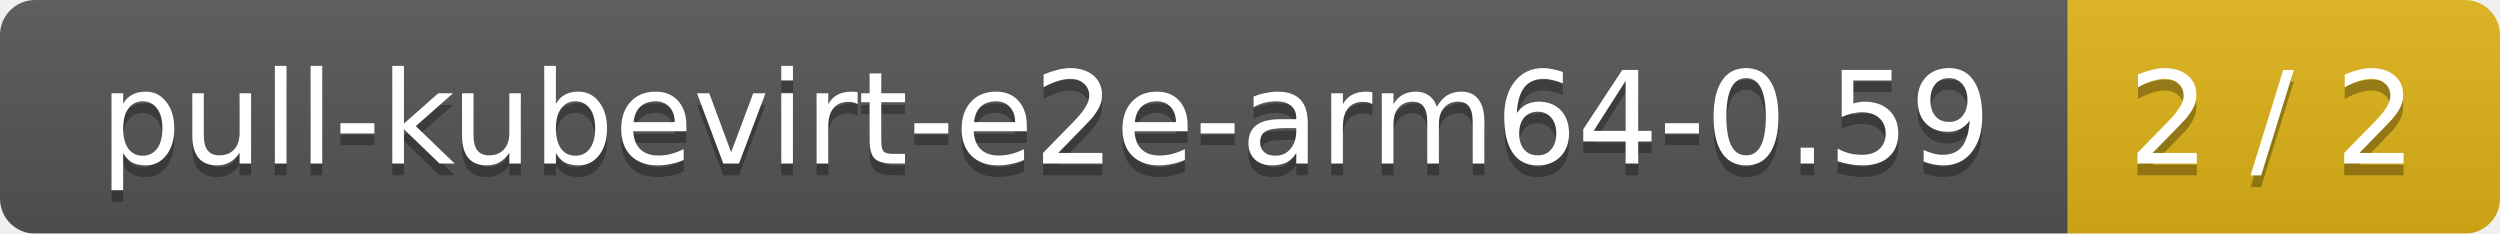
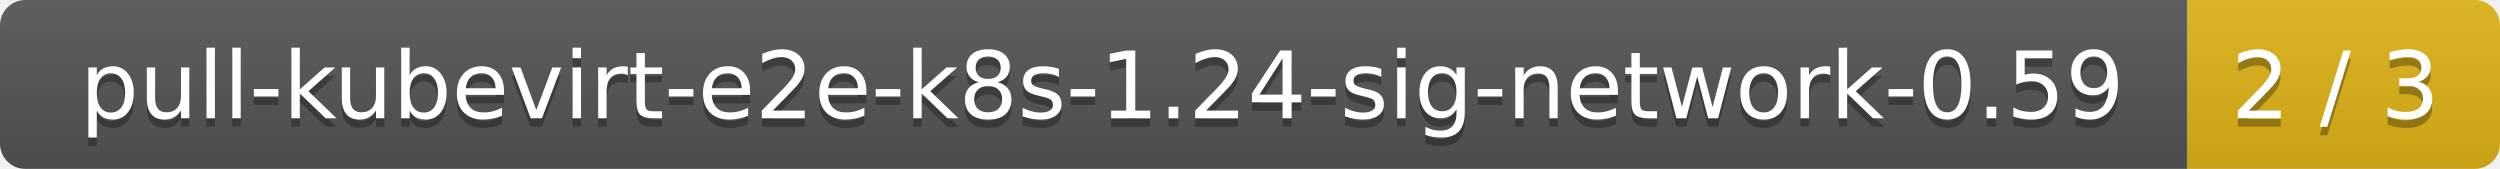
- <svg xmlns="http://www.w3.org/2000/svg" width="214" height="20">
+ <svg xmlns="http://www.w3.org/2000/svg" width="296" height="20">
  <linearGradient id="smooth" x2="0" y2="100%">
    <stop offset="0" stop-color="#bbb" stop-opacity=".1" />
    <stop offset="1" stop-opacity=".1" />
  </linearGradient>
  <mask id="round">
-     <rect width="214" height="20" rx="3" fill="#fff" />
+     <rect width="296" height="20" rx="3" fill="#fff" />
  </mask>
  <g mask="url(#round)">
-     <rect width="177" height="20" fill="#555" />
-     <rect x="177" width="37" height="20" fill="#dfb317" />
-     <rect width="214" height="20" fill="url(#smooth)" />
+     <rect width="259" height="20" fill="#555" />
+     <rect x="259" width="37" height="20" fill="#dfb317" />
+     <rect width="296" height="20" fill="url(#smooth)" />
  </g>
  <g fill="#fff" text-anchor="middle" font-family="DejaVu Sans,Verdana,Geneva,sans-serif" font-size="11">
-     <text x="89.5" y="15" fill="#010101" fill-opacity=".3">pull-kubevirt-e2e-arm64-0.59</text>
-     <text x="89.5" y="14">pull-kubevirt-e2e-arm64-0.59</text>
-     <text x="194.5" y="15" fill="#010101" fill-opacity=".3">2 / 2</text>
-     <text x="194.5" y="14">2 / 2</text>
+     <text x="130.5" y="15" fill="#010101" fill-opacity=".3">pull-kubevirt-e2e-k8s-1.24-sig-network-0.59</text>
+     <text x="130.5" y="14">pull-kubevirt-e2e-k8s-1.24-sig-network-0.59</text>
+     <text x="276.5" y="15" fill="#010101" fill-opacity=".3">2 / 3</text>
+     <text x="276.5" y="14">2 / 3</text>
  </g>
</svg>
